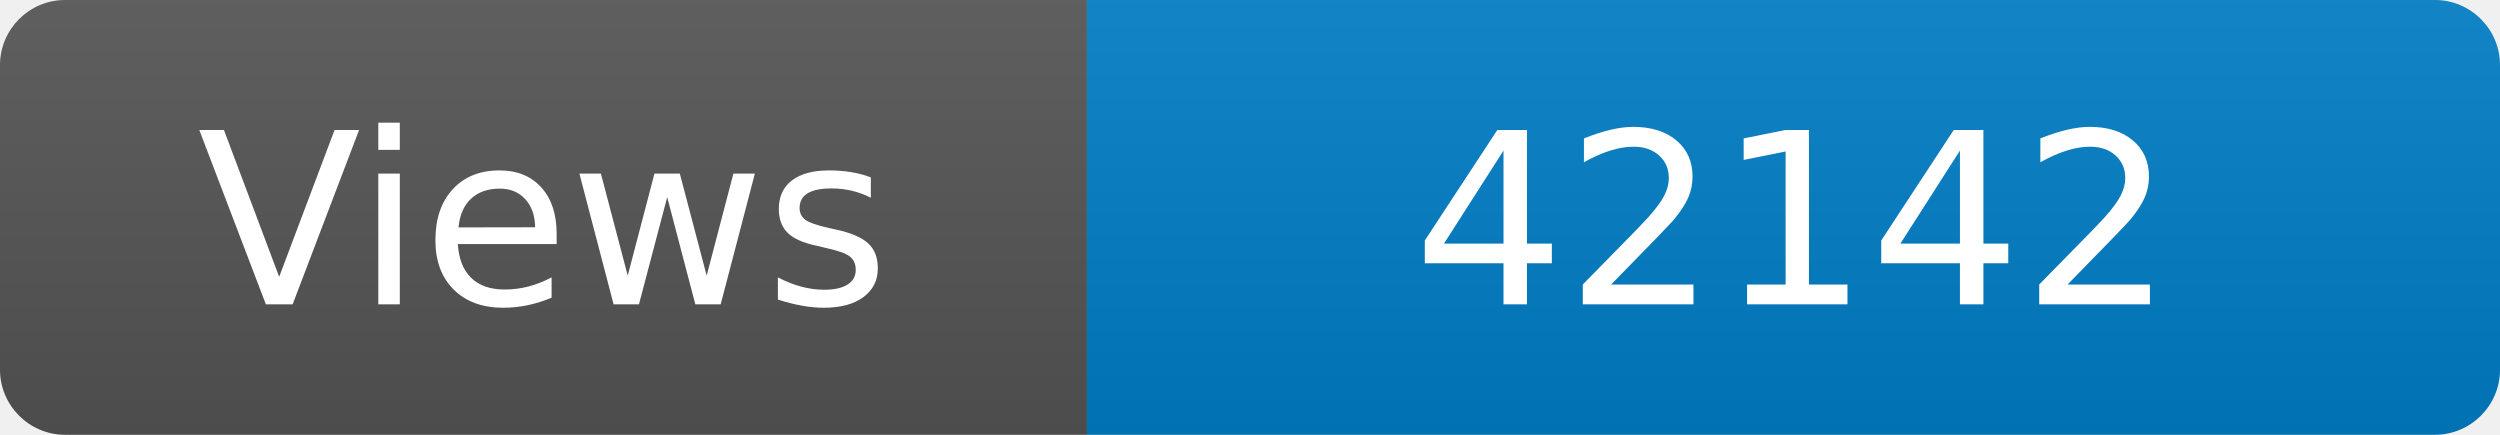
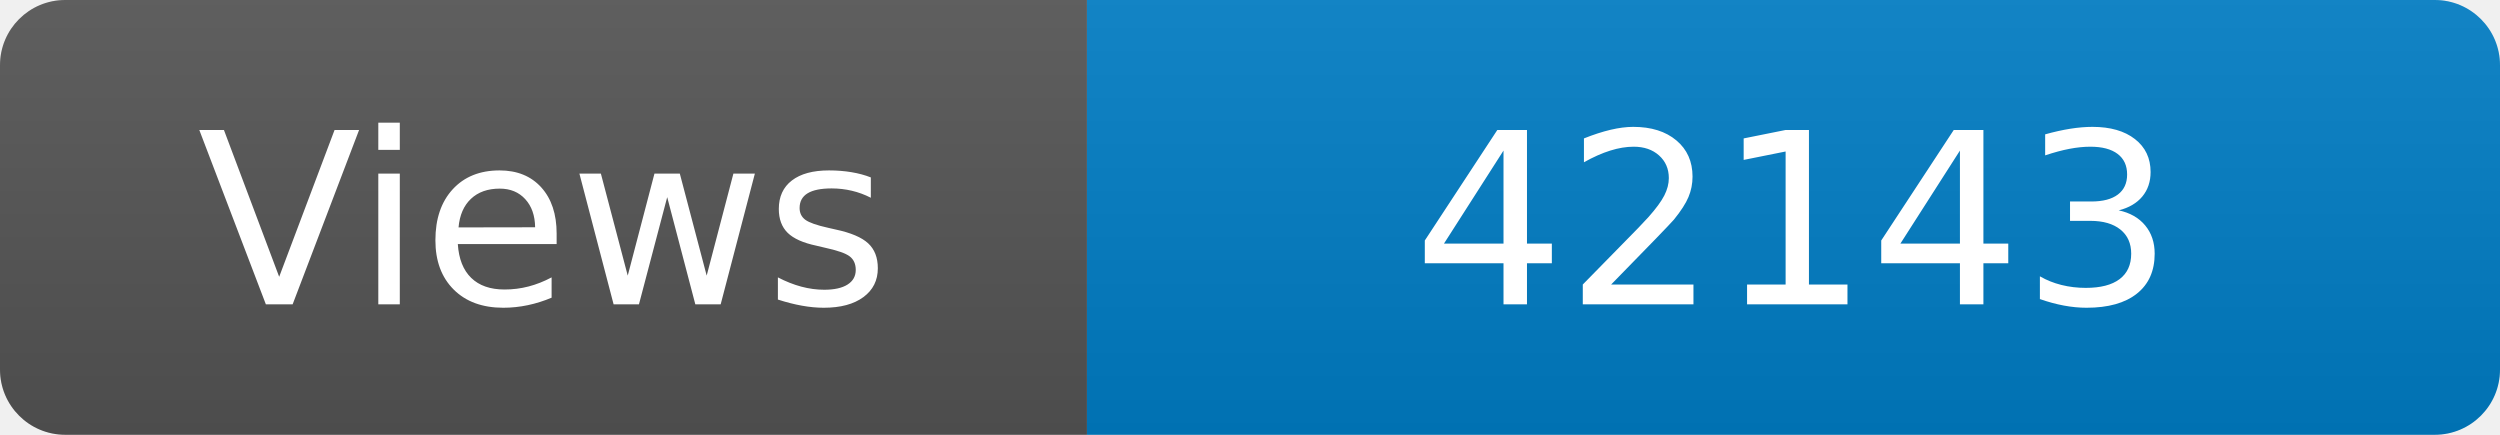
<svg xmlns="http://www.w3.org/2000/svg" width="115" height="20" role="img" aria-label="Maintained?: yes">
  <linearGradient id="s" x2="0" y2="100%">
    <stop offset="0" stop-color="#bbb" stop-opacity=".1" />
    <stop offset="1" stop-opacity=".1" />
  </linearGradient>
  <clipPath id="r">
    <rect width="115" height="20" rx="3" fill="#fff" />
  </clipPath>
  <g clip-path="url(#r)">
    <rect width="50" height="20" fill="#555" />
    <rect x="50" width="160" height="20" fill="#007ec6" />
    <rect width="115" height="20" fill="url(#s)" />
  </g>
  <g fill="#fff" text-anchor="middle" font-family="Verdana,Geneva,DejaVu Sans,sans-serif" font-size="110">
    <text x="250" y="140" transform="scale(.1)" fill="#fff">Views</text>
-     <text x="825" y="140" transform="scale(.1)" fill="#fff">42142</text>
+     <text x="825" y="140" transform="scale(.1)" fill="#fff">42143</text>
  </g>
</svg>
